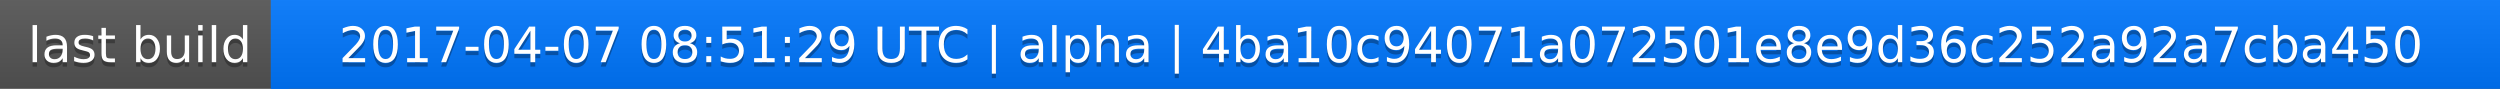
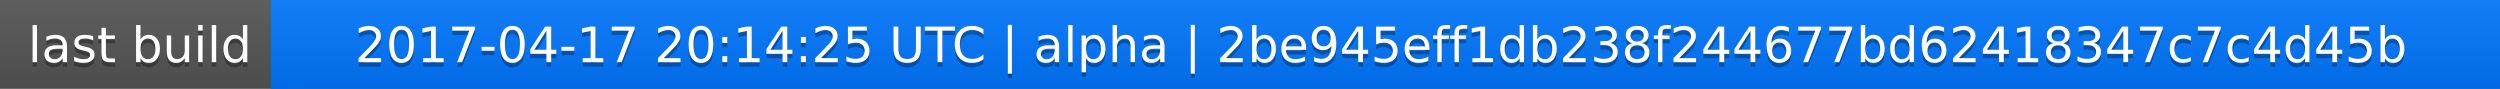
<svg xmlns="http://www.w3.org/2000/svg" width="563" height="20">
  <linearGradient id="a" x2="0" y2="100%">
    <stop offset="0" stop-color="#bbb" stop-opacity=".1" />
    <stop offset="1" stop-opacity=".1" />
  </linearGradient>
  <rect rx="0" width="563" height="20" fill="#555" />
  <rect rx="0" x="61" width="502" height="20" fill="#07f" />
  <path fill="#07f" d="M61 0h4v20h-4z" />
  <rect rx="0" width="563" height="20" fill="url(#a)" />
  <g fill="#fff" text-anchor="middle" font-family="DejaVu Sans,Verdana,Geneva,sans-serif" font-size="11">
    <text x="31.5" y="15" fill="#010101" fill-opacity=".3">last build</text>
    <text x="31.5" y="14">last build</text>
-     <text x="311" y="15" fill="#010101" fill-opacity=".3">2017-04-07 08:51:29 UTC | alpha | 4ba10c94071a072501e8e9d36c252a92a7cba450</text>
-     <text x="311" y="14">2017-04-07 08:51:29 UTC | alpha | 4ba10c94071a072501e8e9d36c252a92a7cba450</text>
+     <text x="311" y="15" fill="#010101" fill-opacity=".3">2017-04-17 20:14:25 UTC | alpha | 2be945eff1db238f244677bd62418347c7c4d45b</text>
+     <text x="311" y="14">2017-04-17 20:14:25 UTC | alpha | 2be945eff1db238f244677bd62418347c7c4d45b</text>
  </g>
</svg>
